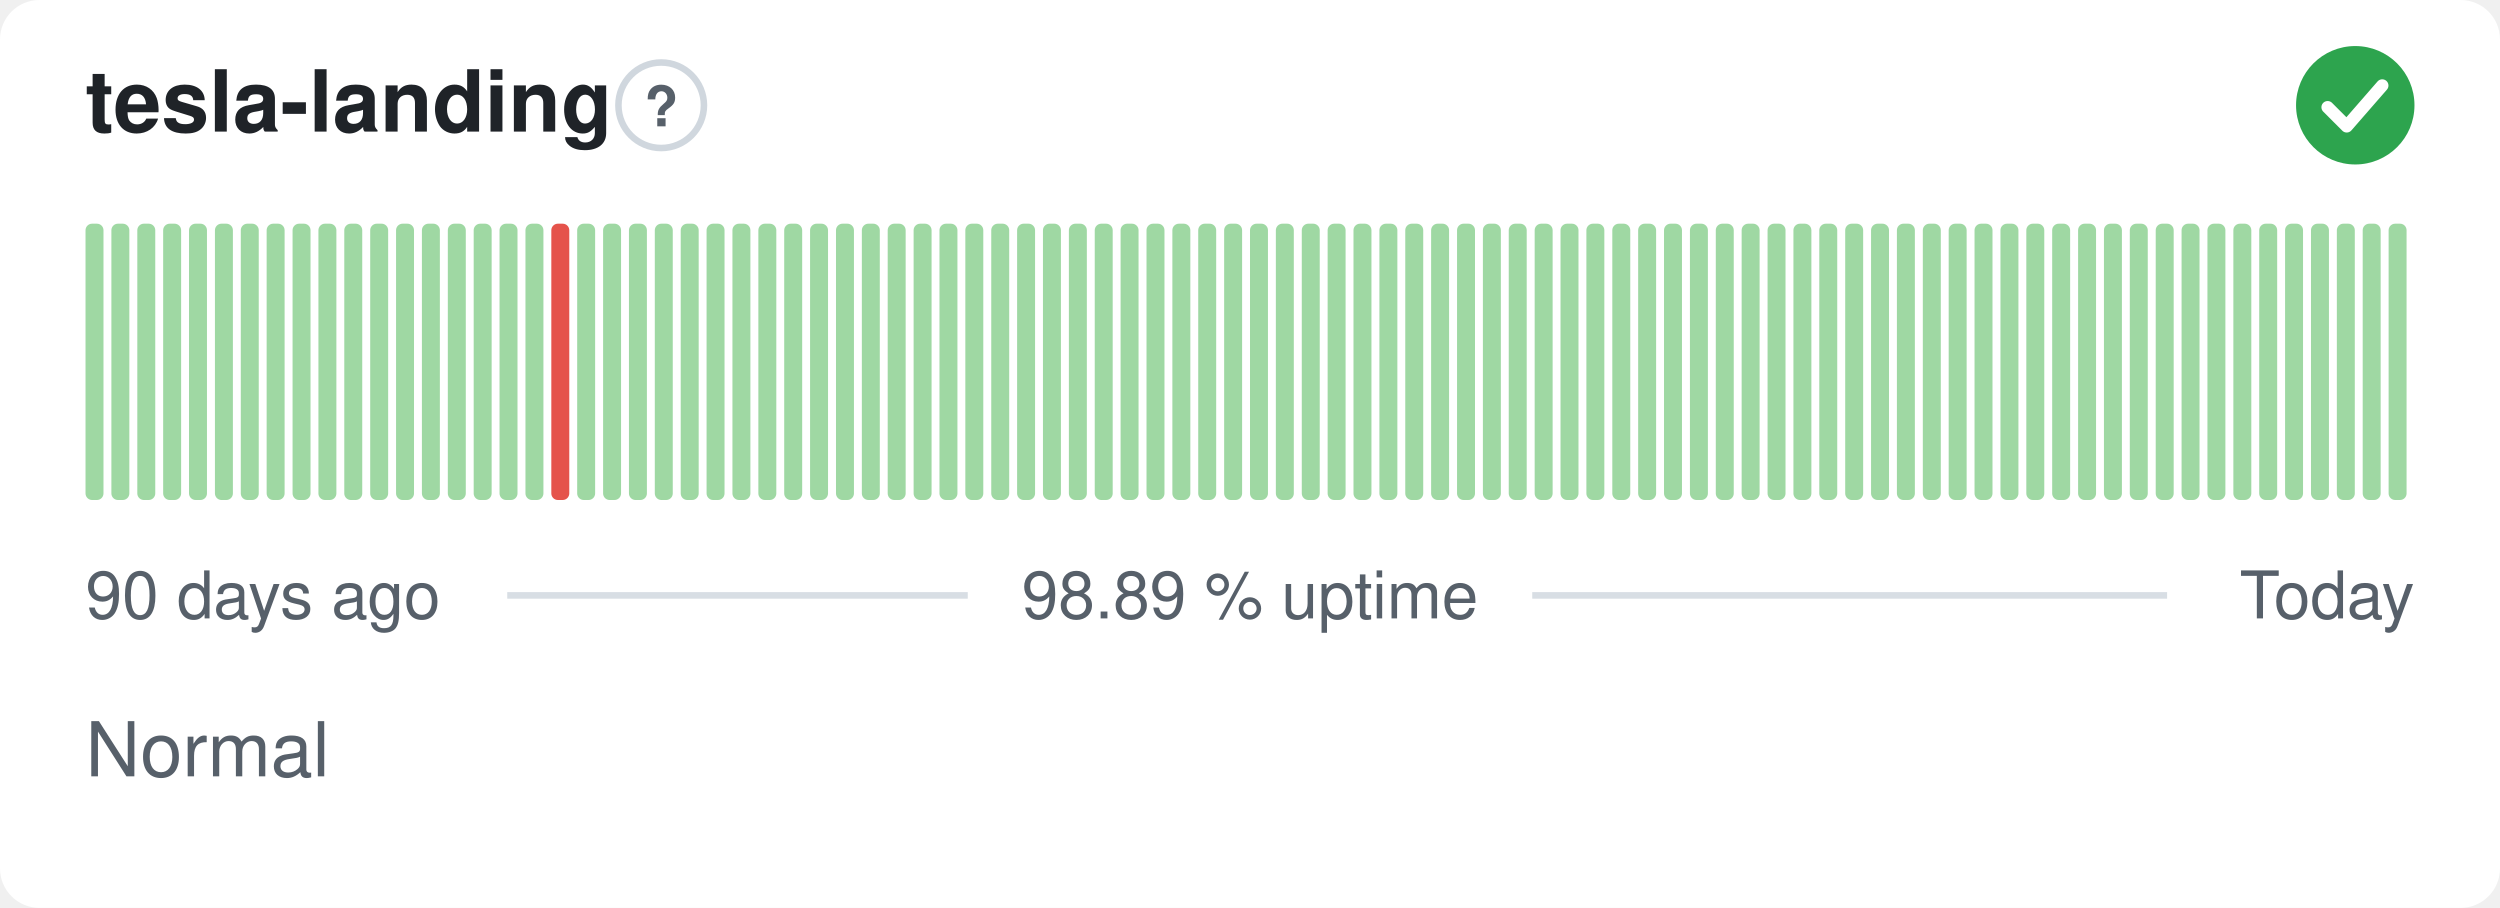
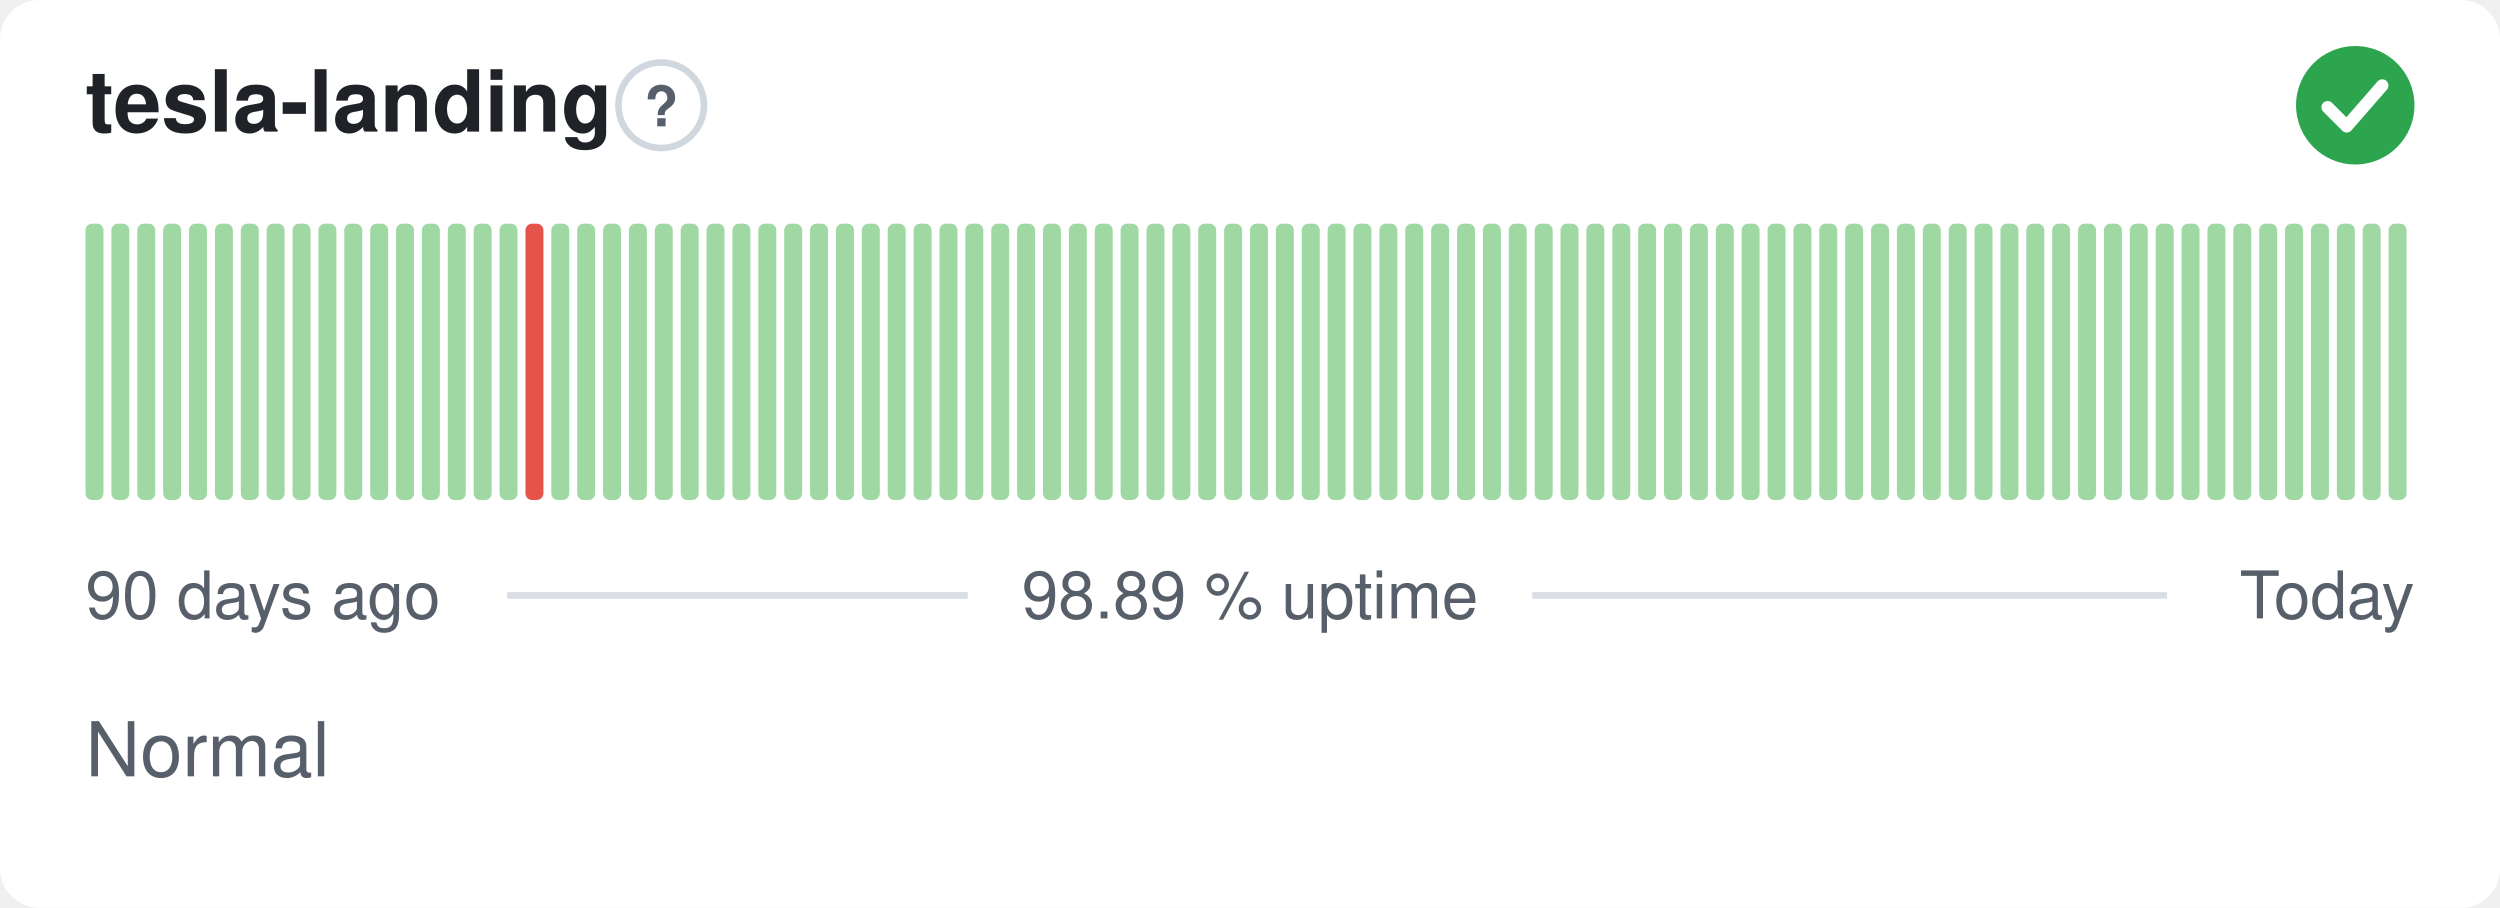
<svg xmlns="http://www.w3.org/2000/svg" width="380" height="138" viewBox="0 0 380 138" role="img" aria-label="tesla-landing: Normal, 98.89 % uptime over the last 90 days" font-family="-apple-system,BlinkMacSystemFont,'Segoe UI',Helvetica,Arial,sans-serif">
  <style>
    @media (prefers-color-scheme: dark) {
      .bg { fill: #0d1117 }
      .title { fill: #e6edf3 }
      .muted { fill: #8b949e }
      .hint { stroke: #30363d }
      .rule { stroke: #30363d }
      .nodata { fill: #21262d }
    }
  </style>
  <rect class="bg" width="380" height="138" rx="6" fill="#ffffff" />
  <text class="title" x="13" y="20" font-size="13" font-weight="600" fill="#1f2328">tesla-landing</text>
  <circle class="hint" cx="100.5" cy="16" r="6.5" fill="none" stroke="#d0d7de" stroke-width="1" />
  <text class="muted" x="100.5" y="19.2" text-anchor="middle" font-size="8.5" font-weight="700" fill="#57606a">?</text>
  <circle cx="358" cy="16" r="9" fill="#2da44e" />
  <path d="M353.80 16.30l2.90 2.90 5.40 -6.20" fill="none" stroke="#fff" stroke-width="1.89" stroke-linecap="round" stroke-linejoin="round" />
  <rect x="13.00" y="34.00" width="2.73" height="42.00" rx="1" fill="#9fd8a3" />
  <rect x="16.93" y="34.00" width="2.73" height="42.00" rx="1" fill="#9fd8a3" />
  <rect x="20.87" y="34.00" width="2.73" height="42.00" rx="1" fill="#9fd8a3" />
  <rect x="24.80" y="34.00" width="2.73" height="42.00" rx="1" fill="#9fd8a3" />
  <rect x="28.73" y="34.00" width="2.73" height="42.00" rx="1" fill="#9fd8a3" />
  <rect x="32.67" y="34.00" width="2.73" height="42.00" rx="1" fill="#9fd8a3" />
  <rect x="36.60" y="34.00" width="2.73" height="42.00" rx="1" fill="#9fd8a3" />
  <rect x="40.53" y="34.00" width="2.73" height="42.00" rx="1" fill="#9fd8a3" />
  <rect x="44.47" y="34.00" width="2.73" height="42.00" rx="1" fill="#9fd8a3" />
  <rect x="48.40" y="34.00" width="2.73" height="42.00" rx="1" fill="#9fd8a3" />
  <rect x="52.33" y="34.00" width="2.73" height="42.00" rx="1" fill="#9fd8a3" />
  <rect x="56.27" y="34.00" width="2.73" height="42.00" rx="1" fill="#9fd8a3" />
  <rect x="60.20" y="34.00" width="2.73" height="42.00" rx="1" fill="#9fd8a3" />
  <rect x="64.13" y="34.00" width="2.73" height="42.00" rx="1" fill="#9fd8a3" />
  <rect x="68.07" y="34.00" width="2.73" height="42.00" rx="1" fill="#9fd8a3" />
  <rect x="72.00" y="34.00" width="2.73" height="42.00" rx="1" fill="#9fd8a3" />
  <rect x="75.93" y="34.00" width="2.73" height="42.00" rx="1" fill="#9fd8a3" />
-   <rect x="79.87" y="34.00" width="2.73" height="42.00" rx="1" fill="#9fd8a3" />
-   <rect x="83.80" y="34.00" width="2.73" height="42.00" rx="1" fill="#e5534b" />
+   <rect x="79.87" y="34.00" width="2.73" height="42.00" rx="1" fill="#e5534b" />
+   <rect x="83.80" y="34.00" width="2.73" height="42.00" rx="1" fill="#9fd8a3" />
  <rect x="87.73" y="34.00" width="2.73" height="42.00" rx="1" fill="#9fd8a3" />
  <rect x="91.67" y="34.00" width="2.73" height="42.00" rx="1" fill="#9fd8a3" />
  <rect x="95.60" y="34.00" width="2.73" height="42.00" rx="1" fill="#9fd8a3" />
  <rect x="99.53" y="34.00" width="2.73" height="42.00" rx="1" fill="#9fd8a3" />
  <rect x="103.47" y="34.00" width="2.73" height="42.00" rx="1" fill="#9fd8a3" />
  <rect x="107.40" y="34.00" width="2.73" height="42.00" rx="1" fill="#9fd8a3" />
  <rect x="111.33" y="34.00" width="2.73" height="42.00" rx="1" fill="#9fd8a3" />
  <rect x="115.27" y="34.00" width="2.73" height="42.00" rx="1" fill="#9fd8a3" />
  <rect x="119.20" y="34.00" width="2.73" height="42.00" rx="1" fill="#9fd8a3" />
  <rect x="123.13" y="34.00" width="2.73" height="42.00" rx="1" fill="#9fd8a3" />
  <rect x="127.07" y="34.00" width="2.73" height="42.00" rx="1" fill="#9fd8a3" />
  <rect x="131.00" y="34.00" width="2.73" height="42.00" rx="1" fill="#9fd8a3" />
  <rect x="134.93" y="34.00" width="2.73" height="42.00" rx="1" fill="#9fd8a3" />
  <rect x="138.87" y="34.00" width="2.73" height="42.00" rx="1" fill="#9fd8a3" />
  <rect x="142.80" y="34.00" width="2.73" height="42.00" rx="1" fill="#9fd8a3" />
  <rect x="146.73" y="34.00" width="2.73" height="42.00" rx="1" fill="#9fd8a3" />
  <rect x="150.67" y="34.00" width="2.73" height="42.00" rx="1" fill="#9fd8a3" />
  <rect x="154.60" y="34.00" width="2.73" height="42.00" rx="1" fill="#9fd8a3" />
  <rect x="158.53" y="34.00" width="2.73" height="42.00" rx="1" fill="#9fd8a3" />
  <rect x="162.47" y="34.00" width="2.73" height="42.00" rx="1" fill="#9fd8a3" />
  <rect x="166.40" y="34.00" width="2.73" height="42.00" rx="1" fill="#9fd8a3" />
  <rect x="170.33" y="34.00" width="2.73" height="42.00" rx="1" fill="#9fd8a3" />
  <rect x="174.27" y="34.00" width="2.73" height="42.00" rx="1" fill="#9fd8a3" />
  <rect x="178.20" y="34.00" width="2.73" height="42.00" rx="1" fill="#9fd8a3" />
  <rect x="182.13" y="34.00" width="2.73" height="42.00" rx="1" fill="#9fd8a3" />
  <rect x="186.07" y="34.00" width="2.73" height="42.00" rx="1" fill="#9fd8a3" />
  <rect x="190.00" y="34.00" width="2.73" height="42.00" rx="1" fill="#9fd8a3" />
  <rect x="193.93" y="34.00" width="2.73" height="42.00" rx="1" fill="#9fd8a3" />
  <rect x="197.87" y="34.00" width="2.73" height="42.00" rx="1" fill="#9fd8a3" />
  <rect x="201.80" y="34.00" width="2.73" height="42.00" rx="1" fill="#9fd8a3" />
  <rect x="205.73" y="34.00" width="2.73" height="42.00" rx="1" fill="#9fd8a3" />
  <rect x="209.67" y="34.00" width="2.73" height="42.00" rx="1" fill="#9fd8a3" />
  <rect x="213.60" y="34.00" width="2.73" height="42.00" rx="1" fill="#9fd8a3" />
  <rect x="217.53" y="34.00" width="2.73" height="42.00" rx="1" fill="#9fd8a3" />
  <rect x="221.47" y="34.00" width="2.73" height="42.00" rx="1" fill="#9fd8a3" />
  <rect x="225.40" y="34.00" width="2.73" height="42.00" rx="1" fill="#9fd8a3" />
  <rect x="229.33" y="34.00" width="2.73" height="42.00" rx="1" fill="#9fd8a3" />
  <rect x="233.27" y="34.00" width="2.73" height="42.00" rx="1" fill="#9fd8a3" />
  <rect x="237.20" y="34.00" width="2.73" height="42.00" rx="1" fill="#9fd8a3" />
  <rect x="241.13" y="34.00" width="2.73" height="42.00" rx="1" fill="#9fd8a3" />
  <rect x="245.07" y="34.00" width="2.73" height="42.00" rx="1" fill="#9fd8a3" />
  <rect x="249.00" y="34.00" width="2.73" height="42.00" rx="1" fill="#9fd8a3" />
  <rect x="252.93" y="34.00" width="2.73" height="42.00" rx="1" fill="#9fd8a3" />
  <rect x="256.87" y="34.00" width="2.73" height="42.00" rx="1" fill="#9fd8a3" />
  <rect x="260.80" y="34.00" width="2.73" height="42.00" rx="1" fill="#9fd8a3" />
  <rect x="264.73" y="34.00" width="2.73" height="42.00" rx="1" fill="#9fd8a3" />
  <rect x="268.67" y="34.00" width="2.73" height="42.00" rx="1" fill="#9fd8a3" />
  <rect x="272.60" y="34.00" width="2.73" height="42.00" rx="1" fill="#9fd8a3" />
  <rect x="276.53" y="34.00" width="2.73" height="42.00" rx="1" fill="#9fd8a3" />
  <rect x="280.47" y="34.00" width="2.73" height="42.00" rx="1" fill="#9fd8a3" />
  <rect x="284.40" y="34.00" width="2.73" height="42.00" rx="1" fill="#9fd8a3" />
  <rect x="288.33" y="34.00" width="2.73" height="42.00" rx="1" fill="#9fd8a3" />
  <rect x="292.27" y="34.00" width="2.73" height="42.00" rx="1" fill="#9fd8a3" />
  <rect x="296.20" y="34.00" width="2.73" height="42.00" rx="1" fill="#9fd8a3" />
  <rect x="300.13" y="34.00" width="2.73" height="42.00" rx="1" fill="#9fd8a3" />
  <rect x="304.07" y="34.00" width="2.73" height="42.00" rx="1" fill="#9fd8a3" />
  <rect x="308.00" y="34.00" width="2.73" height="42.00" rx="1" fill="#9fd8a3" />
  <rect x="311.93" y="34.00" width="2.73" height="42.00" rx="1" fill="#9fd8a3" />
  <rect x="315.87" y="34.00" width="2.73" height="42.00" rx="1" fill="#9fd8a3" />
  <rect x="319.80" y="34.00" width="2.73" height="42.00" rx="1" fill="#9fd8a3" />
  <rect x="323.73" y="34.00" width="2.73" height="42.00" rx="1" fill="#9fd8a3" />
  <rect x="327.67" y="34.00" width="2.73" height="42.00" rx="1" fill="#9fd8a3" />
  <rect x="331.60" y="34.00" width="2.73" height="42.00" rx="1" fill="#9fd8a3" />
  <rect x="335.53" y="34.00" width="2.73" height="42.00" rx="1" fill="#9fd8a3" />
  <rect x="339.47" y="34.00" width="2.73" height="42.00" rx="1" fill="#9fd8a3" />
  <rect x="343.40" y="34.00" width="2.73" height="42.00" rx="1" fill="#9fd8a3" />
  <rect x="347.33" y="34.00" width="2.73" height="42.00" rx="1" fill="#9fd8a3" />
  <rect x="351.27" y="34.00" width="2.73" height="42.00" rx="1" fill="#9fd8a3" />
  <rect x="355.20" y="34.00" width="2.73" height="42.00" rx="1" fill="#9fd8a3" />
  <rect x="359.13" y="34.00" width="2.73" height="42.00" rx="1" fill="#9fd8a3" />
  <rect x="363.07" y="34.00" width="2.73" height="42.00" rx="1" fill="#9fd8a3" />
  <text class="muted" x="13" y="94" font-size="10" fill="#57606a">90 days ago</text>
  <text class="muted" x="190" y="94" text-anchor="middle" font-size="10" fill="#57606a">98.89 % uptime</text>
  <text class="muted" x="367" y="94" text-anchor="end" font-size="10" fill="#57606a">Today</text>
  <line class="rule" x1="77.1" y1="90.5" x2="147.1" y2="90.5" stroke="#d8dee4" stroke-width="1" />
  <line class="rule" x1="232.9" y1="90.5" x2="329.4" y2="90.5" stroke="#d8dee4" stroke-width="1" />
  <text class="muted" x="13" y="118" font-size="11.5" fill="#57606a">Normal</text>
</svg>
